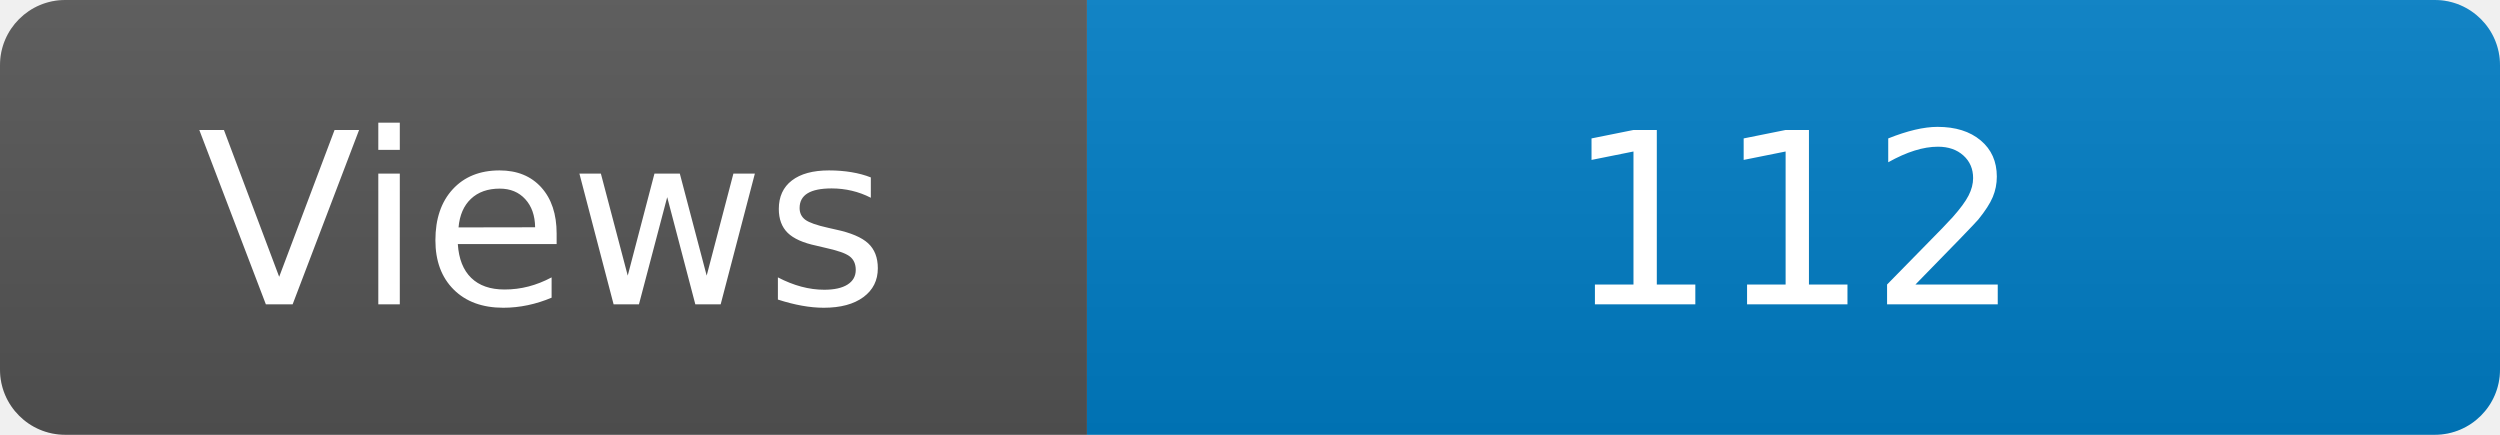
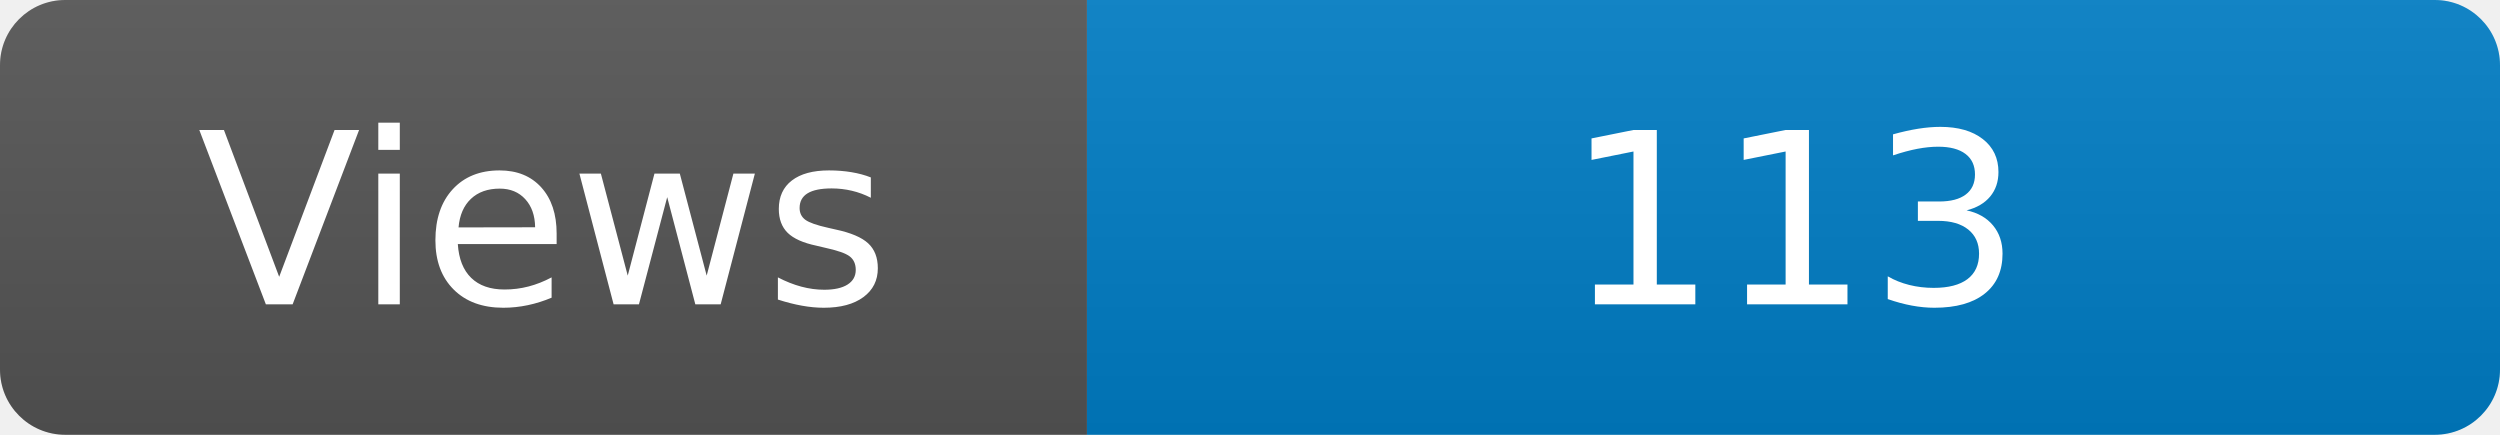
<svg xmlns="http://www.w3.org/2000/svg" width="115" height="20" role="img" aria-label="Maintained?: yes">
  <linearGradient id="s" x2="0" y2="100%">
    <stop offset="0" stop-color="#bbb" stop-opacity=".1" />
    <stop offset="1" stop-opacity=".1" />
  </linearGradient>
  <clipPath id="r">
    <rect width="115" height="20" rx="3" fill="#fff" />
  </clipPath>
  <g clip-path="url(#r)">
    <rect width="50" height="20" fill="#555" />
    <rect x="50" width="160" height="20" fill="#007ec6" />
    <rect width="115" height="20" fill="url(#s)" />
  </g>
  <g fill="#fff" text-anchor="middle" font-family="Verdana,Geneva,DejaVu Sans,sans-serif" font-size="110">
    <text x="250" y="140" transform="scale(.1)" fill="#fff">Views</text>
-     <text x="825" y="140" transform="scale(.1)" fill="#fff">112</text>
+     <text x="825" y="140" transform="scale(.1)" fill="#fff">113</text>
  </g>
</svg>
